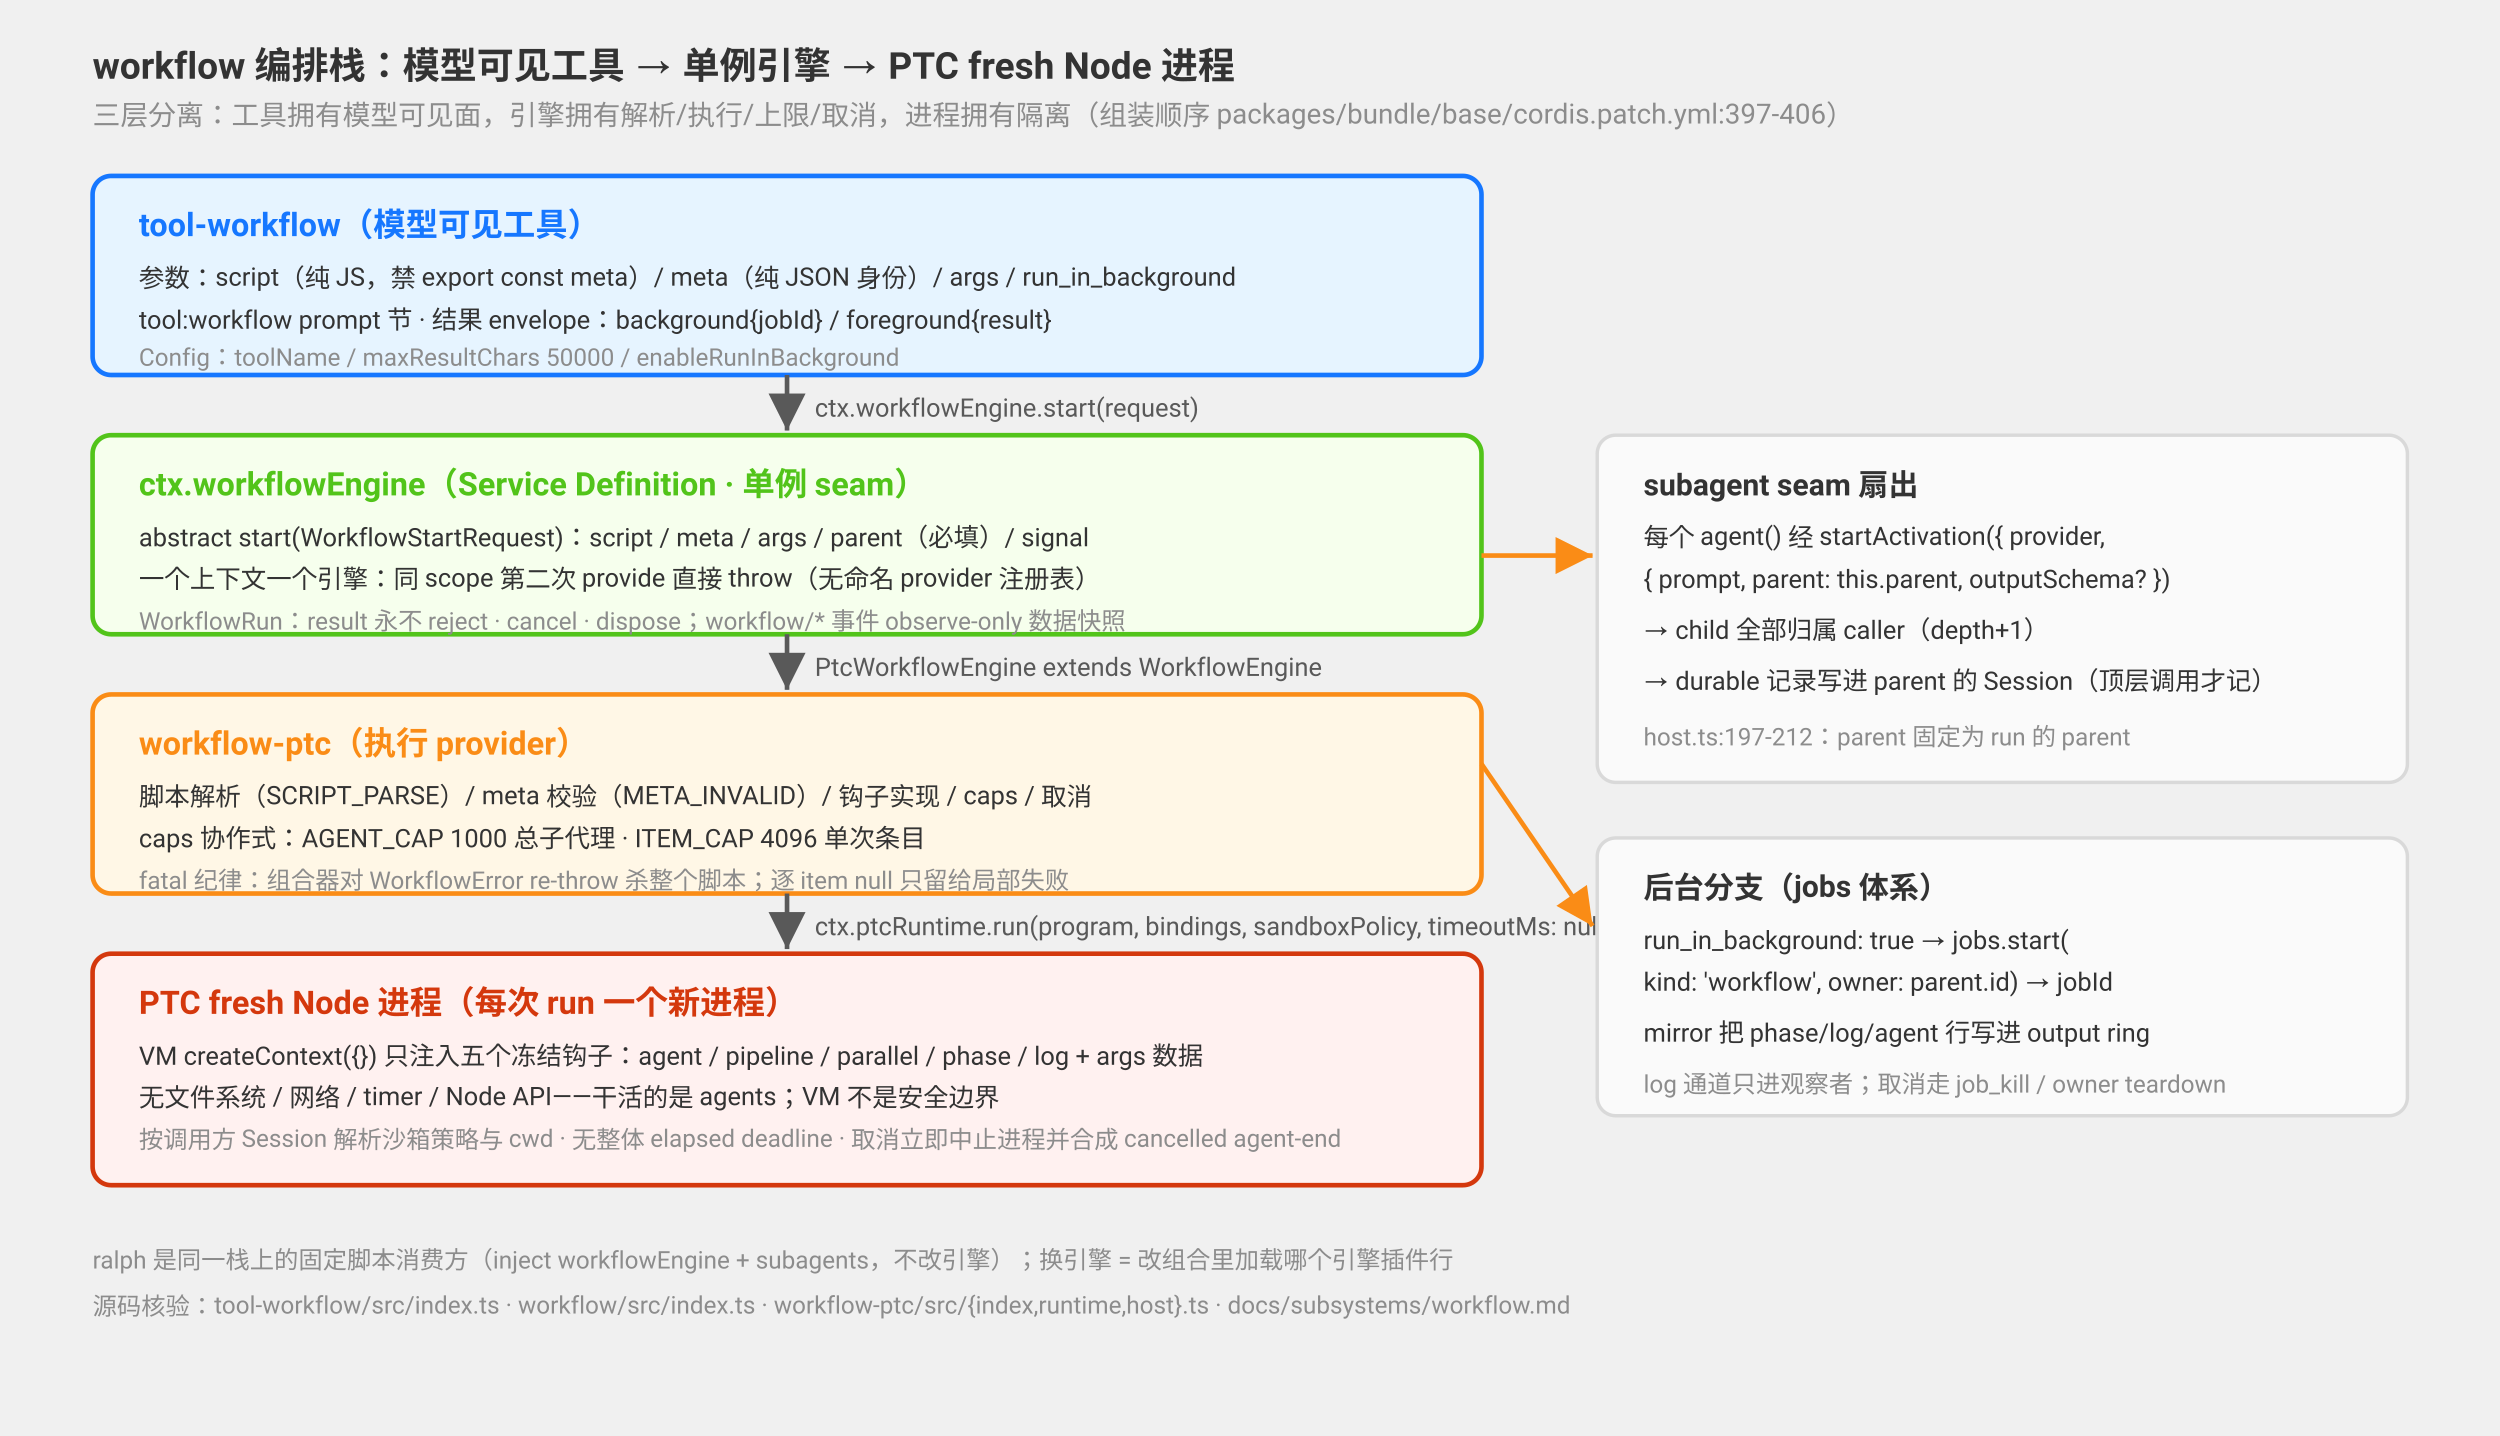
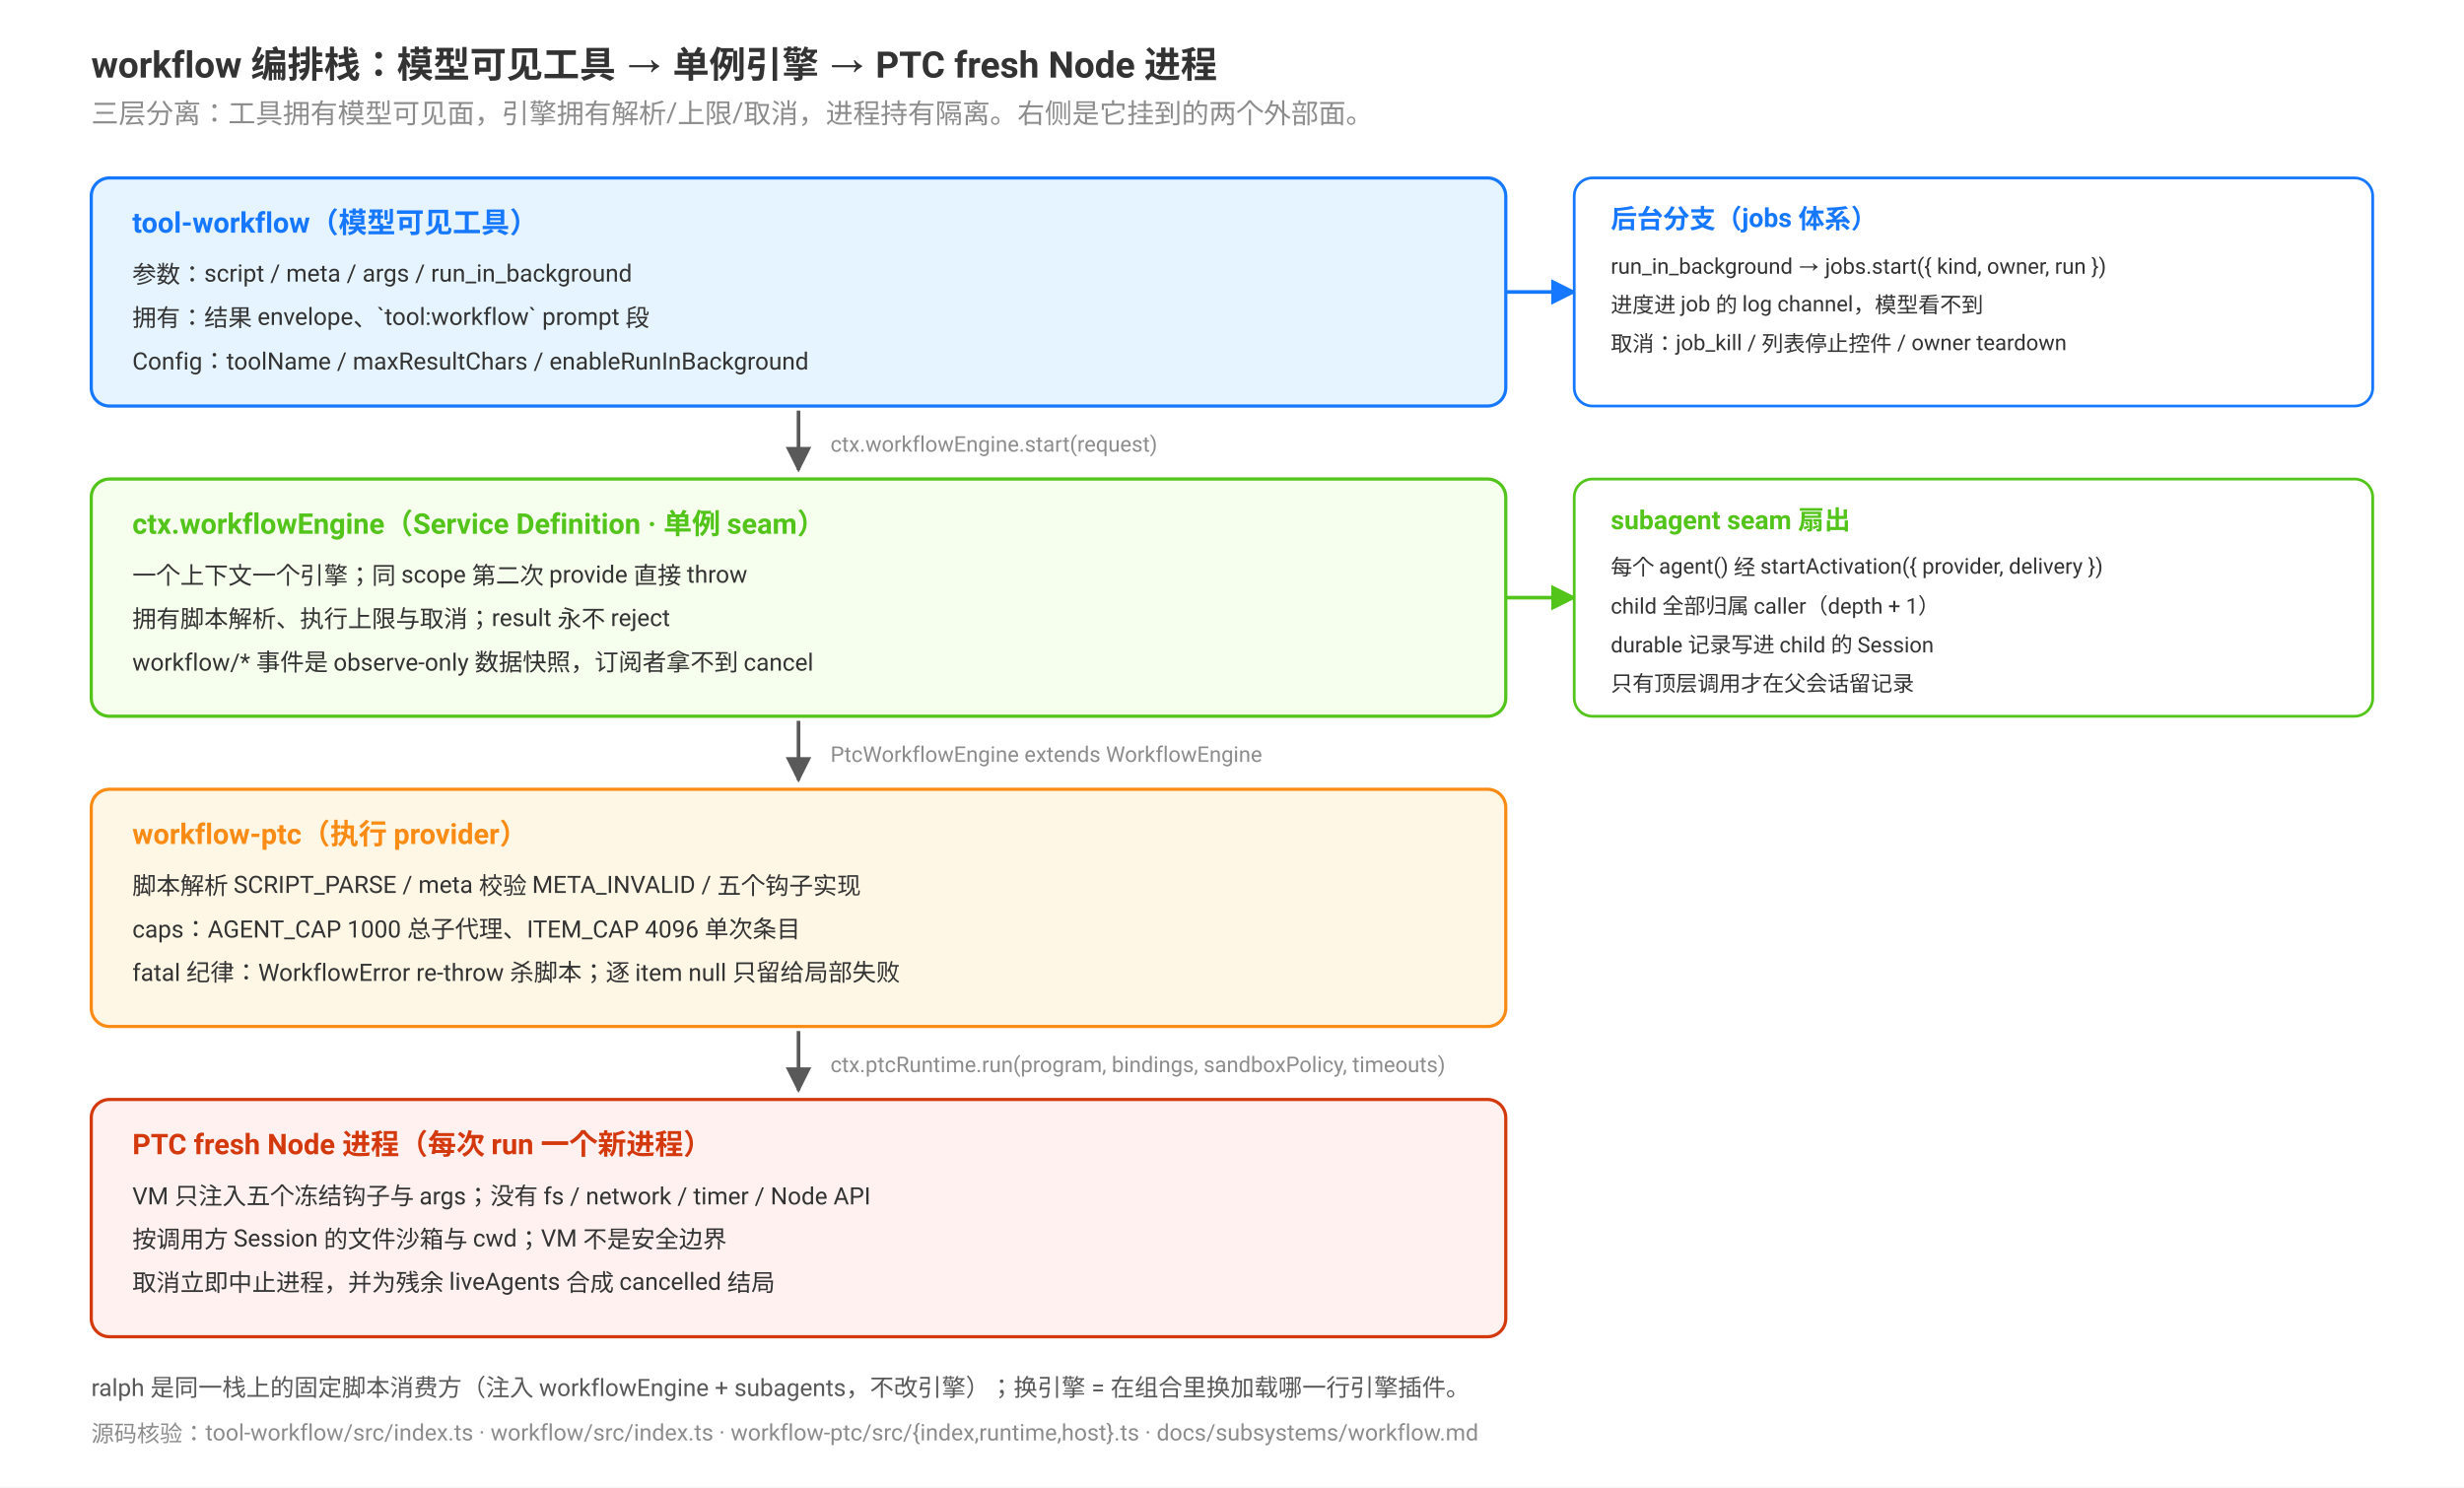
- <svg xmlns="http://www.w3.org/2000/svg" viewBox="0 0 1080 620" font-family="-apple-system, BlinkMacSystemFont, 'Segoe UI', Roboto, Helvetica, Arial, sans-serif">
+ <svg xmlns="http://www.w3.org/2000/svg" viewBox="0 0 1080 652" width="1080" height="652" font-family="-apple-system, BlinkMacSystemFont, 'Segoe UI', Roboto, Helvetica, Arial, sans-serif">
  <defs>
-     <marker id="a" viewBox="0 0 10 10" refX="10" refY="5" markerWidth="8" markerHeight="8" orient="auto">
+     <marker id="arrow" viewBox="0 0 10 10" refX="9" refY="5" markerWidth="7" markerHeight="7" orient="auto">
      <path d="M0 0 L10 5 L0 10 Z" fill="#595959" />
    </marker>
-     <marker id="ab" viewBox="0 0 10 10" refX="10" refY="5" markerWidth="8" markerHeight="8" orient="auto">
+     <marker id="arrowB" viewBox="0 0 10 10" refX="9" refY="5" markerWidth="7" markerHeight="7" orient="auto">
      <path d="M0 0 L10 5 L0 10 Z" fill="#1677ff" />
    </marker>
-     <marker id="ao" viewBox="0 0 10 10" refX="10" refY="5" markerWidth="8" markerHeight="8" orient="auto">
-       <path d="M0 0 L10 5 L0 10 Z" fill="#fa8c16" />
+     <marker id="arrowG" viewBox="0 0 10 10" refX="9" refY="5" markerWidth="7" markerHeight="7" orient="auto">
+       <path d="M0 0 L10 5 L0 10 Z" fill="#52c41a" />
    </marker>
  </defs>
+   <rect x="0" y="0" width="1080" height="652" fill="#ffffff" />
  <text x="40" y="34" font-size="16" font-weight="bold" fill="#333">workflow 编排栈：模型可见工具 → 单例引擎 → PTC fresh Node 进程</text>
-   <text x="40" y="54" font-size="12" fill="#8c8c8c">三层分离：工具拥有模型可见面，引擎拥有解析/执行/上限/取消，进程拥有隔离（组装顺序 packages/bundle/base/cordis.patch.yml:397-406）</text>
-   <rect x="40" y="76" width="600" height="86" rx="8" fill="#e6f4ff" stroke="#1677ff" stroke-width="2" />
-   <text x="60" y="102" font-size="14" font-weight="bold" fill="#1677ff">tool-workflow（模型可见工具）</text>
-   <text x="60" y="124" font-size="11" fill="#333">参数：script（纯 JS，禁 export const meta）/ meta（纯 JSON 身份）/ args / run_in_background</text>
-   <text x="60" y="142" font-size="11" fill="#333">tool:workflow prompt 节 · 结果 envelope：background{jobId} / foreground{result}</text>
-   <text x="60" y="158" font-size="10.5" fill="#8c8c8c">Config：toolName / maxResultChars 50000 / enableRunInBackground</text>
-   <line x1="340" y1="162" x2="340" y2="186" stroke="#595959" stroke-width="2" marker-end="url(#a)" />
-   <text x="352" y="180" font-size="11" fill="#595959">ctx.workflowEngine.start(request)</text>
-   <rect x="40" y="188" width="600" height="86" rx="8" fill="#f6ffed" stroke="#52c41a" stroke-width="2" />
-   <text x="60" y="214" font-size="14" font-weight="bold" fill="#52c41a">ctx.workflowEngine（Service Definition · 单例 seam）</text>
-   <text x="60" y="236" font-size="11" fill="#333">abstract start(WorkflowStartRequest)：script / meta / args / parent（必填）/ signal</text>
-   <text x="60" y="254" font-size="11" fill="#333">一个上下文一个引擎：同 scope 第二次 provide 直接 throw（无命名 provider 注册表）</text>
-   <text x="60" y="272" font-size="10.5" fill="#8c8c8c">WorkflowRun：result 永不 reject · cancel · dispose；workflow/* 事件 observe-only 数据快照</text>
-   <line x1="340" y1="274" x2="340" y2="298" stroke="#595959" stroke-width="2" marker-end="url(#a)" />
-   <text x="352" y="292" font-size="11" fill="#595959">PtcWorkflowEngine extends WorkflowEngine</text>
-   <rect x="40" y="300" width="600" height="86" rx="8" fill="#fff7e6" stroke="#fa8c16" stroke-width="2" />
-   <text x="60" y="326" font-size="14" font-weight="bold" fill="#fa8c16">workflow-ptc（执行 provider）</text>
-   <text x="60" y="348" font-size="11" fill="#333">脚本解析（SCRIPT_PARSE）/ meta 校验（META_INVALID）/ 钩子实现 / caps / 取消</text>
-   <text x="60" y="366" font-size="11" fill="#333">caps 协作式：AGENT_CAP 1000 总子代理 · ITEM_CAP 4096 单次条目</text>
-   <text x="60" y="384" font-size="10.5" fill="#8c8c8c">fatal 纪律：组合器对 WorkflowError re-throw 杀整个脚本；逐 item null 只留给局部失败</text>
-   <line x1="340" y1="386" x2="340" y2="410" stroke="#595959" stroke-width="2" marker-end="url(#a)" />
-   <text x="352" y="404" font-size="11" fill="#595959">ctx.ptcRuntime.run(program, bindings, sandboxPolicy, timeoutMs: null)</text>
-   <rect x="40" y="412" width="600" height="100" rx="8" fill="#fff1f0" stroke="#d4380d" stroke-width="2" />
-   <text x="60" y="438" font-size="14" font-weight="bold" fill="#d4380d">PTC fresh Node 进程（每次 run 一个新进程）</text>
-   <text x="60" y="460" font-size="11" fill="#333">VM createContext({}) 只注入五个冻结钩子：agent / pipeline / parallel / phase / log + args 数据</text>
-   <text x="60" y="478" font-size="11" fill="#333">无文件系统 / 网络 / timer / Node API——干活的是 agents；VM 不是安全边界</text>
-   <text x="60" y="496" font-size="10.5" fill="#8c8c8c">按调用方 Session 解析沙箱策略与 cwd · 无整体 elapsed deadline · 取消立即中止进程并合成 cancelled agent-end</text>
-   <rect x="690" y="188" width="350" height="150" rx="8" fill="#fafafa" stroke="#d9d9d9" stroke-width="1.5" />
-   <text x="710" y="214" font-size="13" font-weight="bold" fill="#333">subagent seam 扇出</text>
-   <text x="710" y="236" font-size="11" fill="#333">每个 agent() 经 startActivation({ provider,</text>
-   <text x="710" y="254" font-size="11" fill="#333">{ prompt, parent: this.parent, outputSchema? })</text>
-   <text x="710" y="276" font-size="11" fill="#333">→ child 全部归属 caller（depth+1）</text>
-   <text x="710" y="298" font-size="11" fill="#333">→ durable 记录写进 parent 的 Session（顶层调用才记）</text>
-   <text x="710" y="322" font-size="10.5" fill="#8c8c8c">host.ts:197-212：parent 固定为 run 的 parent</text>
-   <rect x="690" y="362" width="350" height="120" rx="8" fill="#fafafa" stroke="#d9d9d9" stroke-width="1.5" />
-   <text x="710" y="388" font-size="13" font-weight="bold" fill="#333">后台分支（jobs 体系）</text>
-   <text x="710" y="410" font-size="11" fill="#333">run_in_background: true → jobs.start(</text>
-   <text x="710" y="428" font-size="11" fill="#333">kind: 'workflow', owner: parent.id) → jobId</text>
-   <text x="710" y="450" font-size="11" fill="#333">mirror 把 phase/log/agent 行写进 output ring</text>
-   <text x="710" y="472" font-size="10.5" fill="#8c8c8c">log 通道只进观察者；取消走 job_kill / owner teardown</text>
-   <line x1="640" y1="240" x2="688" y2="240" stroke="#fa8c16" stroke-width="2" marker-end="url(#ao)" />
-   <line x1="640" y1="330" x2="688" y2="400" stroke="#fa8c16" stroke-width="2" marker-end="url(#ao)" />
-   <text x="40" y="548" font-size="10.5" fill="#8c8c8c">ralph 是同一栈上的固定脚本消费方（inject workflowEngine + subagents，不改引擎）；换引擎 = 改组合里加载哪个引擎插件行</text>
-   <text x="40" y="568" font-size="10.5" fill="#8c8c8c">源码核验：tool-workflow/src/index.ts · workflow/src/index.ts · workflow-ptc/src/{index,runtime,host}.ts · docs/subsystems/workflow.md</text>
+   <text x="40" y="54" font-size="12" font-weight="normal" fill="#8c8c8c">三层分离：工具拥有模型可见面，引擎拥有解析/上限/取消，进程持有隔离。右侧是它挂到的两个外部面。</text>
+   <rect x="40" y="78" width="620" height="100" rx="8" fill="#e6f4ff" stroke="#1677ff" stroke-width="1.4" />
+   <text x="58" y="102" font-size="12.5" font-weight="bold" fill="#1677ff">tool-workflow（模型可见工具）</text>
+   <text x="58" y="124" font-size="10.5" font-weight="normal" fill="#333">参数：script / meta / args / run_in_background</text>
+   <text x="58" y="143" font-size="10.5" font-weight="normal" fill="#333">拥有：结果 envelope、`tool:workflow` prompt 段</text>
+   <text x="58" y="162" font-size="10.5" font-weight="normal" fill="#333">Config：toolName / maxResultChars / enableRunInBackground</text>
+   <rect x="40" y="210" width="620" height="104" rx="8" fill="#f6ffed" stroke="#52c41a" stroke-width="1.4" />
+   <text x="58" y="234" font-size="12.5" font-weight="bold" fill="#52c41a">ctx.workflowEngine（Service Definition · 单例 seam）</text>
+   <text x="58" y="256" font-size="10.5" font-weight="normal" fill="#333">一个上下文一个引擎；同 scope 第二次 provide 直接 throw</text>
+   <text x="58" y="275" font-size="10.5" font-weight="normal" fill="#333">拥有脚本解析、执行上限与取消；result 永不 reject</text>
+   <text x="58" y="294" font-size="10.5" font-weight="normal" fill="#333">workflow/* 事件是 observe-only 数据快照，订阅者拿不到 cancel</text>
+   <rect x="40" y="346" width="620" height="104" rx="8" fill="#fff7e6" stroke="#fa8c16" stroke-width="1.4" />
+   <text x="58" y="370" font-size="12.5" font-weight="bold" fill="#fa8c16">workflow-ptc（执行 provider）</text>
+   <text x="58" y="392" font-size="10.5" font-weight="normal" fill="#333">脚本解析 SCRIPT_PARSE / meta 校验 META_INVALID / 五个钩子实现</text>
+   <text x="58" y="411" font-size="10.5" font-weight="normal" fill="#333">caps：AGENT_CAP 1000 总子代理、ITEM_CAP 4096 单次条目</text>
+   <text x="58" y="430" font-size="10.5" font-weight="normal" fill="#333">fatal 纪律：WorkflowError re-throw 杀脚本；逐 item null 只留给局部失败</text>
+   <rect x="40" y="482" width="620" height="104" rx="8" fill="#fff1f0" stroke="#d4380d" stroke-width="1.4" />
+   <text x="58" y="506" font-size="12.5" font-weight="bold" fill="#d4380d">PTC fresh Node 进程（每次 run 一个新进程）</text>
+   <text x="58" y="528" font-size="10.5" font-weight="normal" fill="#333">VM 只注入五个冻结钩子与 args；没有 fs / network / timer / Node API</text>
+   <text x="58" y="547" font-size="10.5" font-weight="normal" fill="#333">按调用方 Session 的文件沙箱与 cwd；VM 不是安全边界</text>
+   <text x="58" y="566" font-size="10.5" font-weight="normal" fill="#333">取消立即中止进程，并为残余 liveAgents 合成 cancelled 结局</text>
+   <line x1="350" y1="180" x2="350" y2="206" stroke="#595959" stroke-width="1.6" marker-end="url(#arrow)" />
+   <text x="364" y="198" font-size="9.5" font-weight="normal" fill="#8c8c8c">ctx.workflowEngine.start(request)</text>
+   <line x1="350" y1="316" x2="350" y2="342" stroke="#595959" stroke-width="1.6" marker-end="url(#arrow)" />
+   <text x="364" y="334" font-size="9.5" font-weight="normal" fill="#8c8c8c">PtcWorkflowEngine extends WorkflowEngine</text>
+   <line x1="350" y1="452" x2="350" y2="478" stroke="#595959" stroke-width="1.6" marker-end="url(#arrow)" />
+   <text x="364" y="470" font-size="9.5" font-weight="normal" fill="#8c8c8c">ctx.ptcRuntime.run(program, bindings, sandboxPolicy, timeouts)</text>
+   <line x1="660" y1="128" x2="690" y2="128" stroke="#1677ff" stroke-width="1.6" marker-end="url(#arrowB)" />
+   <rect x="690" y="78" width="350" height="100" rx="8" fill="#ffffff" stroke="#1677ff" stroke-width="1.2" />
+   <text x="706" y="100" font-size="11.5" font-weight="bold" fill="#1677ff">后台分支（jobs 体系）</text>
+   <text x="706" y="120" font-size="9.5" font-weight="normal" fill="#333">run_in_background → jobs.start({ kind, owner, run })</text>
+   <text x="706" y="137" font-size="9.5" font-weight="normal" fill="#333">进度进 job 的 log channel，模型看不到</text>
+   <text x="706" y="154" font-size="9.5" font-weight="normal" fill="#333">取消：job_kill / 列表停止控件 / owner teardown</text>
+   <line x1="660" y1="262" x2="690" y2="262" stroke="#52c41a" stroke-width="1.6" marker-end="url(#arrowG)" />
+   <rect x="690" y="210" width="350" height="104" rx="8" fill="#ffffff" stroke="#52c41a" stroke-width="1.2" />
+   <text x="706" y="232" font-size="11.5" font-weight="bold" fill="#52c41a">subagent seam 扇出</text>
+   <text x="706" y="252" font-size="9.5" font-weight="normal" fill="#333">每个 agent() 经 startActivation({ provider, delivery })</text>
+   <text x="706" y="269" font-size="9.5" font-weight="normal" fill="#333">child 全部归属 caller（depth + 1）</text>
+   <text x="706" y="286" font-size="9.5" font-weight="normal" fill="#333">durable 记录写进 child 的 Session</text>
+   <text x="706" y="303" font-size="9.5" font-weight="normal" fill="#333">只有顶层调用才在父会话留记录</text>
+   <text x="40" y="612" font-size="10.5" font-weight="normal" fill="#595959">ralph 是同一栈上的固定脚本消费方（注入 workflowEngine + subagents，不改引擎）；换引擎 = 在组合里换加载哪一行引擎插件。</text>
+   <text x="40" y="632" font-size="10" font-weight="normal" fill="#8c8c8c">源码核验：tool-workflow/src/index.ts · workflow/src/index.ts · workflow-ptc/src/{index,runtime,host}.ts · docs/subsystems/workflow.md</text>
</svg>
